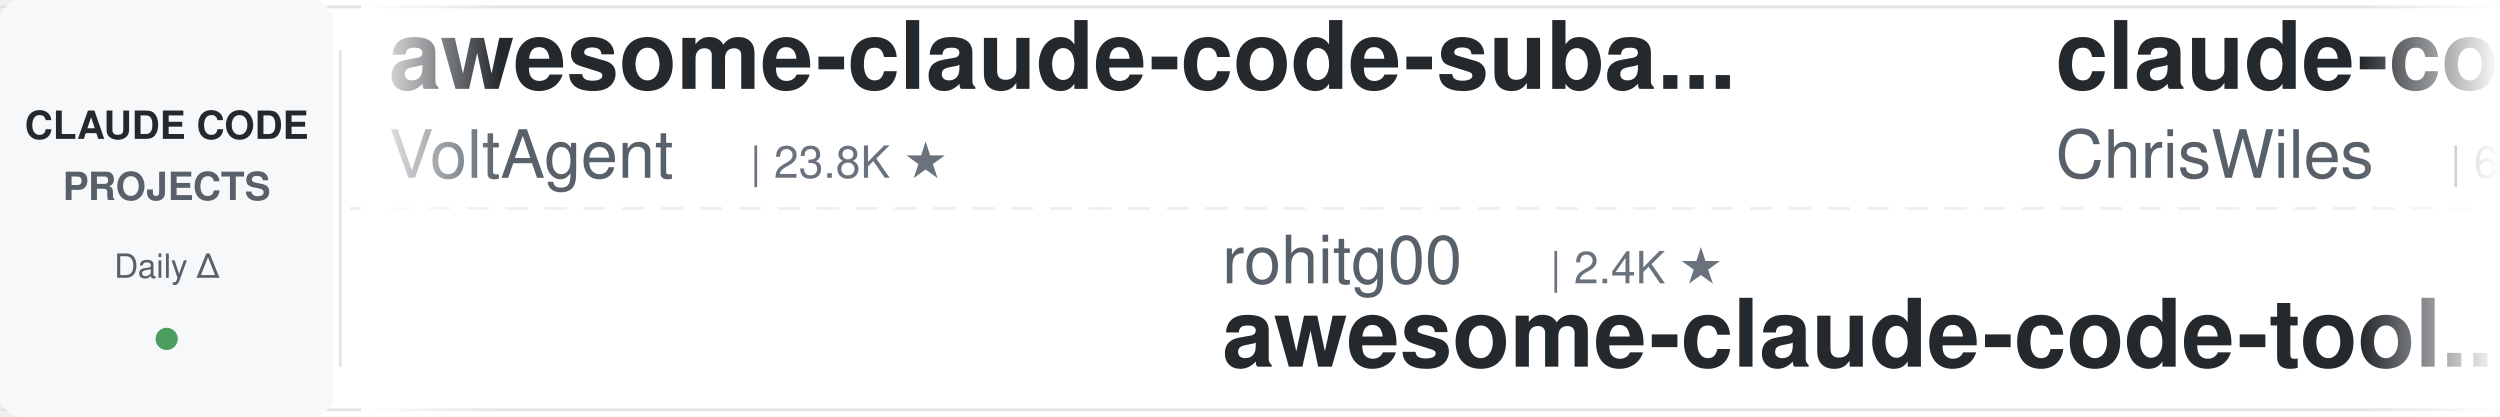
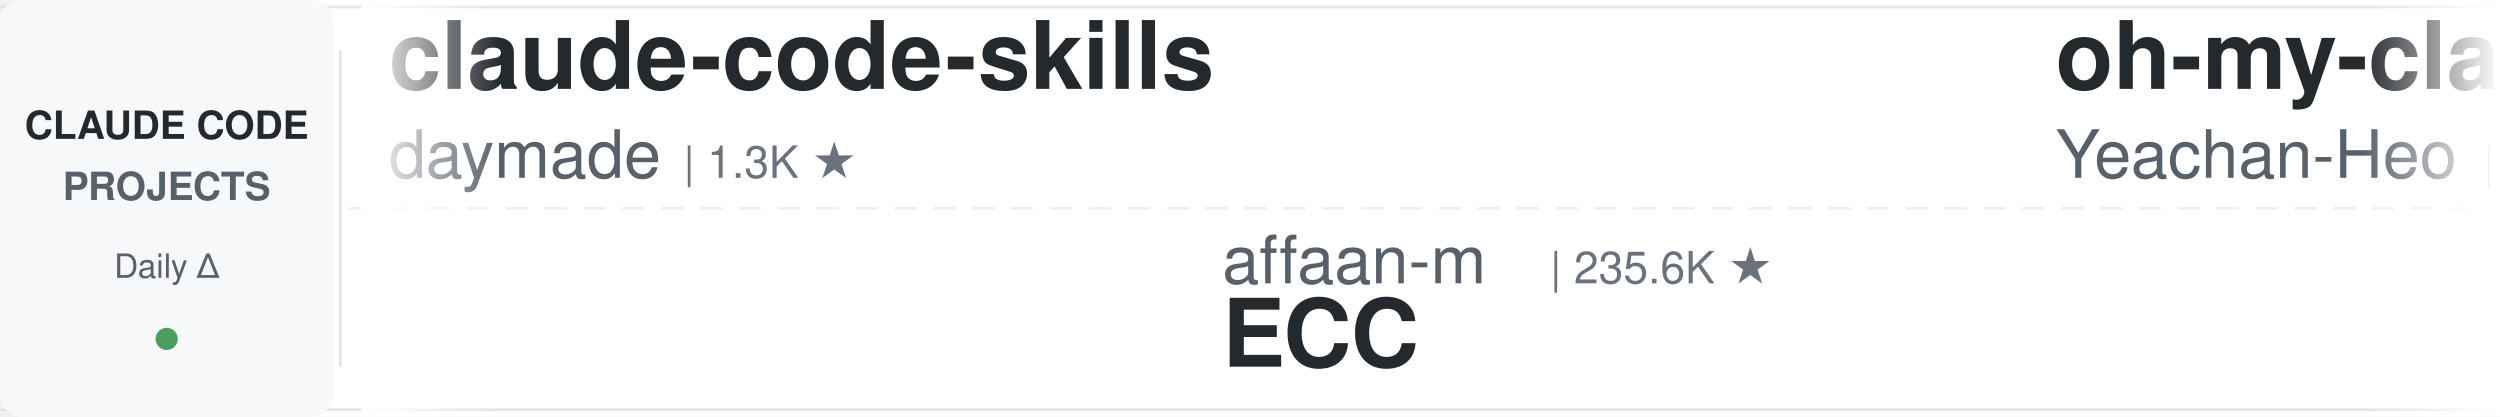
<svg xmlns="http://www.w3.org/2000/svg" width="900" height="150">
  <defs>
    <linearGradient id="leftFade" x1="0%" y1="0%" x2="100%" y2="0%">
      <stop offset="0%" style="stop-color:#ffffff;stop-opacity:1" />
      <stop offset="100%" style="stop-color:#ffffff;stop-opacity:0" />
    </linearGradient>
    <linearGradient id="rightFade" x1="0%" y1="0%" x2="100%" y2="0%">
      <stop offset="0%" style="stop-color:#ffffff;stop-opacity:0" />
      <stop offset="100%" style="stop-color:#ffffff;stop-opacity:1" />
    </linearGradient>
  </defs>
  <rect width="900" height="150" fill="#ffffff" rx="8" />
  <rect x="0" y="2" width="900" height="1" fill="#e1e4e8" />
  <rect x="0" y="147" width="900" height="1" fill="#e1e4e8" />
  <line x1="0" y1="75" x2="900" y2="75" stroke="#e1e4e8" stroke-width="1" stroke-dasharray="8 6" opacity="0.6" />
  <rect x="0" y="0" width="120" height="150" fill="#f6f8fa" rx="8" />
  <text x="60" y="50" font-family="-apple-system, BlinkMacSystemFont, 'Segoe UI', Helvetica, Arial, sans-serif" font-size="14" font-weight="600" fill="#24292e" text-anchor="middle">CLAUDE CODE</text>
  <text x="60" y="72" font-family="-apple-system, BlinkMacSystemFont, 'Segoe UI', Helvetica, Arial, sans-serif" font-size="14" font-weight="600" fill="#586069" text-anchor="middle">PROJECTS</text>
  <text x="60" y="100" font-family="-apple-system, BlinkMacSystemFont, 'Segoe UI', Helvetica, Arial, sans-serif" font-size="12" font-weight="500" fill="#586069" text-anchor="middle">Daily Δ</text>
  <circle cx="60" cy="122" r="4" fill="#22863a" opacity="0.8" />
  <rect x="122" y="18" width="1" height="114" fill="#e1e4e8" />
  <clipPath id="tickerClip">
    <rect x="130" y="0" width="770" height="150" />
  </clipPath>
  <g clip-path="url(#tickerClip)">
    <g id="tickerItems">
      <animateTransform attributeName="transform" attributeType="XML" type="translate" from="0 0" to="-3000 0" dur="54s" repeatCount="indefinite" />
      <g transform="translate(0, 0)">
-         <text x="140" y="32" font-family="-apple-system, BlinkMacSystemFont, 'Segoe UI', Helvetica, Arial, sans-serif" font-size="34" font-weight="600" fill="#24292e">awesome-claude-code-suba...</text>
-         <text x="140" y="64" font-family="-apple-system, BlinkMacSystemFont, 'Segoe UI', Helvetica, Arial, sans-serif" font-size="24" font-weight="400" fill="#586069">VoltAgent</text>
-         <text x="270" y="64" font-family="-apple-system, BlinkMacSystemFont, 'Segoe UI', Helvetica, Arial, sans-serif" font-size="16" font-weight="500" fill="#6a737d">| 23.8K ★</text>
+         <text x="140" y="32" font-family="-apple-system, BlinkMacSystemFont, 'Segoe UI', Helvetica, Arial, sans-serif" font-size="34" font-weight="600" fill="#24292e">claude-code-skills</text>
+         <text x="140" y="64" font-family="-apple-system, BlinkMacSystemFont, 'Segoe UI', Helvetica, Arial, sans-serif" font-size="24" font-weight="400" fill="#586069">daymade</text>
+         <text x="246" y="64" font-family="-apple-system, BlinkMacSystemFont, 'Segoe UI', Helvetica, Arial, sans-serif" font-size="16" font-weight="500" fill="#6a737d">| 1.3K ★</text>
      </g>
      <g transform="translate(300, 0)">
-         <text x="140" y="102" font-family="-apple-system, BlinkMacSystemFont, 'Segoe UI', Helvetica, Arial, sans-serif" font-size="24" font-weight="400" fill="#586069">rohitg00</text>
-         <text x="258" y="102" font-family="-apple-system, BlinkMacSystemFont, 'Segoe UI', Helvetica, Arial, sans-serif" font-size="16" font-weight="500" fill="#6a737d">| 2.4K ★</text>
-         <text x="140" y="132" font-family="-apple-system, BlinkMacSystemFont, 'Segoe UI', Helvetica, Arial, sans-serif" font-size="34" font-weight="600" fill="#24292e">awesome-claude-code-tool...</text>
+         <text x="140" y="102" font-family="-apple-system, BlinkMacSystemFont, 'Segoe UI', Helvetica, Arial, sans-serif" font-size="24" font-weight="400" fill="#586069">affaan-m</text>
+         <text x="258" y="102" font-family="-apple-system, BlinkMacSystemFont, 'Segoe UI', Helvetica, Arial, sans-serif" font-size="16" font-weight="500" fill="#6a737d">| 235.6K ★</text>
+         <text x="140" y="132" font-family="-apple-system, BlinkMacSystemFont, 'Segoe UI', Helvetica, Arial, sans-serif" font-size="34" font-weight="600" fill="#24292e">ECC</text>
      </g>
      <g transform="translate(600, 0)">
-         <text x="140" y="32" font-family="-apple-system, BlinkMacSystemFont, 'Segoe UI', Helvetica, Arial, sans-serif" font-size="34" font-weight="600" fill="#24292e">claude-code-showcase</text>
-         <text x="140" y="64" font-family="-apple-system, BlinkMacSystemFont, 'Segoe UI', Helvetica, Arial, sans-serif" font-size="24" font-weight="400" fill="#586069">ChrisWiles</text>
-         <text x="282" y="64" font-family="-apple-system, BlinkMacSystemFont, 'Segoe UI', Helvetica, Arial, sans-serif" font-size="16" font-weight="500" fill="#6a737d">| 6.0K ★</text>
-       </g>
-       <g transform="translate(900, 0)">
-         <text x="140" y="102" font-family="-apple-system, BlinkMacSystemFont, 'Segoe UI', Helvetica, Arial, sans-serif" font-size="24" font-weight="400" fill="#586069">wanshuiyin</text>
-         <text x="282" y="102" font-family="-apple-system, BlinkMacSystemFont, 'Segoe UI', Helvetica, Arial, sans-serif" font-size="16" font-weight="500" fill="#6a737d">| 14.0K ★</text>
-         <text x="140" y="132" font-family="-apple-system, BlinkMacSystemFont, 'Segoe UI', Helvetica, Arial, sans-serif" font-size="34" font-weight="600" fill="#24292e">Auto-claude-code-researc...</text>
-       </g>
-       <g transform="translate(1200, 0)">
-         <text x="140" y="32" font-family="-apple-system, BlinkMacSystemFont, 'Segoe UI', Helvetica, Arial, sans-serif" font-size="34" font-weight="600" fill="#24292e">claude-code-transcripts</text>
-         <text x="140" y="64" font-family="-apple-system, BlinkMacSystemFont, 'Segoe UI', Helvetica, Arial, sans-serif" font-size="24" font-weight="400" fill="#586069">simonw</text>
-         <text x="234" y="64" font-family="-apple-system, BlinkMacSystemFont, 'Segoe UI', Helvetica, Arial, sans-serif" font-size="16" font-weight="500" fill="#6a737d">| 1.6K ★</text>
-       </g>
-       <g transform="translate(1500, 0)">
-         <text x="140" y="102" font-family="-apple-system, BlinkMacSystemFont, 'Segoe UI', Helvetica, Arial, sans-serif" font-size="24" font-weight="400" fill="#586069">oboard</text>
-         <text x="234" y="102" font-family="-apple-system, BlinkMacSystemFont, 'Segoe UI', Helvetica, Arial, sans-serif" font-size="16" font-weight="500" fill="#6a737d">| 3.3K ★</text>
-         <text x="140" y="132" font-family="-apple-system, BlinkMacSystemFont, 'Segoe UI', Helvetica, Arial, sans-serif" font-size="34" font-weight="600" fill="#24292e">claude-code-rev</text>
-       </g>
-       <g transform="translate(1800, 0)">
        <text x="140" y="32" font-family="-apple-system, BlinkMacSystemFont, 'Segoe UI', Helvetica, Arial, sans-serif" font-size="34" font-weight="600" fill="#24292e">oh-my-claudecode</text>
        <text x="140" y="64" font-family="-apple-system, BlinkMacSystemFont, 'Segoe UI', Helvetica, Arial, sans-serif" font-size="24" font-weight="400" fill="#586069">Yeachan-Heo</text>
        <text x="294" y="64" font-family="-apple-system, BlinkMacSystemFont, 'Segoe UI', Helvetica, Arial, sans-serif" font-size="16" font-weight="500" fill="#6a737d">| 38.2K ★</text>
      </g>
+       <g transform="translate(900, 0)">
+         <text x="140" y="102" font-family="-apple-system, BlinkMacSystemFont, 'Segoe UI', Helvetica, Arial, sans-serif" font-size="24" font-weight="400" fill="#586069">AprilNEA</text>
+         <text x="258" y="102" font-family="-apple-system, BlinkMacSystemFont, 'Segoe UI', Helvetica, Arial, sans-serif" font-size="16" font-weight="500" fill="#6a737d">| 392 ★</text>
+         <text x="140" y="132" font-family="-apple-system, BlinkMacSystemFont, 'Segoe UI', Helvetica, Arial, sans-serif" font-size="34" font-weight="600" fill="#24292e">claude-code-source</text>
+       </g>
+       <g transform="translate(1200, 0)">
+         <text x="140" y="32" font-family="-apple-system, BlinkMacSystemFont, 'Segoe UI', Helvetica, Arial, sans-serif" font-size="34" font-weight="600" fill="#24292e">claude-code-cheat-sheet</text>
+         <text x="140" y="64" font-family="-apple-system, BlinkMacSystemFont, 'Segoe UI', Helvetica, Arial, sans-serif" font-size="24" font-weight="400" fill="#586069">Njengah</text>
+         <text x="246" y="64" font-family="-apple-system, BlinkMacSystemFont, 'Segoe UI', Helvetica, Arial, sans-serif" font-size="16" font-weight="500" fill="#6a737d">| 1.9K ★</text>
+       </g>
+       <g transform="translate(1500, 0)">
+         <text x="140" y="102" font-family="-apple-system, BlinkMacSystemFont, 'Segoe UI', Helvetica, Arial, sans-serif" font-size="24" font-weight="400" fill="#586069">asgeirtj</text>
+         <text x="258" y="102" font-family="-apple-system, BlinkMacSystemFont, 'Segoe UI', Helvetica, Arial, sans-serif" font-size="16" font-weight="500" fill="#6a737d">| 61.4K ★</text>
+         <text x="140" y="132" font-family="-apple-system, BlinkMacSystemFont, 'Segoe UI', Helvetica, Arial, sans-serif" font-size="34" font-weight="600" fill="#24292e">system_prompts_leaks</text>
+       </g>
+       <g transform="translate(1800, 0)">
+         <text x="140" y="32" font-family="-apple-system, BlinkMacSystemFont, 'Segoe UI', Helvetica, Arial, sans-serif" font-size="34" font-weight="600" fill="#24292e">Auto-claude-code-researc...</text>
+         <text x="140" y="64" font-family="-apple-system, BlinkMacSystemFont, 'Segoe UI', Helvetica, Arial, sans-serif" font-size="24" font-weight="400" fill="#586069">wanshuiyin</text>
+         <text x="282" y="64" font-family="-apple-system, BlinkMacSystemFont, 'Segoe UI', Helvetica, Arial, sans-serif" font-size="16" font-weight="500" fill="#6a737d">| 14.0K ★</text>
+       </g>
      <g transform="translate(2100, 0)">
-         <text x="140" y="102" font-family="-apple-system, BlinkMacSystemFont, 'Segoe UI', Helvetica, Arial, sans-serif" font-size="24" font-weight="400" fill="#586069">Windy3f3f3f3f</text>
-         <text x="318" y="102" font-family="-apple-system, BlinkMacSystemFont, 'Segoe UI', Helvetica, Arial, sans-serif" font-size="16" font-weight="500" fill="#6a737d">| 3.3K ★</text>
-         <text x="140" y="132" font-family="-apple-system, BlinkMacSystemFont, 'Segoe UI', Helvetica, Arial, sans-serif" font-size="34" font-weight="600" fill="#24292e">how-claude-code-works</text>
+         <text x="140" y="102" font-family="-apple-system, BlinkMacSystemFont, 'Segoe UI', Helvetica, Arial, sans-serif" font-size="24" font-weight="400" fill="#586069">lorryjovens-hub</text>
+         <text x="342" y="102" font-family="-apple-system, BlinkMacSystemFont, 'Segoe UI', Helvetica, Arial, sans-serif" font-size="16" font-weight="500" fill="#6a737d">| 1.7K ★</text>
+         <text x="140" y="132" font-family="-apple-system, BlinkMacSystemFont, 'Segoe UI', Helvetica, Arial, sans-serif" font-size="34" font-weight="600" fill="#24292e">claude-code-rust</text>
      </g>
      <g transform="translate(2400, 0)">
-         <text x="140" y="32" font-family="-apple-system, BlinkMacSystemFont, 'Segoe UI', Helvetica, Arial, sans-serif" font-size="34" font-weight="600" fill="#24292e">claude-code-workflows</text>
-         <text x="140" y="64" font-family="-apple-system, BlinkMacSystemFont, 'Segoe UI', Helvetica, Arial, sans-serif" font-size="24" font-weight="400" fill="#586069">OneRedOak</text>
-         <text x="270" y="64" font-family="-apple-system, BlinkMacSystemFont, 'Segoe UI', Helvetica, Arial, sans-serif" font-size="16" font-weight="500" fill="#6a737d">| 3.9K ★</text>
+         <text x="140" y="32" font-family="-apple-system, BlinkMacSystemFont, 'Segoe UI', Helvetica, Arial, sans-serif" font-size="34" font-weight="600" fill="#24292e">claude-code-settings</text>
+         <text x="140" y="64" font-family="-apple-system, BlinkMacSystemFont, 'Segoe UI', Helvetica, Arial, sans-serif" font-size="24" font-weight="400" fill="#586069">feiskyer</text>
+         <text x="258" y="64" font-family="-apple-system, BlinkMacSystemFont, 'Segoe UI', Helvetica, Arial, sans-serif" font-size="16" font-weight="500" fill="#6a737d">| 1.6K ★</text>
      </g>
      <g transform="translate(2700, 0)">
-         <text x="140" y="102" font-family="-apple-system, BlinkMacSystemFont, 'Segoe UI', Helvetica, Arial, sans-serif" font-size="24" font-weight="400" fill="#586069">darcyegb</text>
-         <text x="258" y="102" font-family="-apple-system, BlinkMacSystemFont, 'Segoe UI', Helvetica, Arial, sans-serif" font-size="16" font-weight="500" fill="#6a737d">| 749 ★</text>
-         <text x="140" y="132" font-family="-apple-system, BlinkMacSystemFont, 'Segoe UI', Helvetica, Arial, sans-serif" font-size="34" font-weight="600" fill="#24292e">ClaudeCodeAgents</text>
+         <text x="140" y="102" font-family="-apple-system, BlinkMacSystemFont, 'Segoe UI', Helvetica, Arial, sans-serif" font-size="24" font-weight="400" fill="#586069">VILA-Lab</text>
+         <text x="258" y="102" font-family="-apple-system, BlinkMacSystemFont, 'Segoe UI', Helvetica, Arial, sans-serif" font-size="16" font-weight="500" fill="#6a737d">| 2.0K ★</text>
+         <text x="140" y="132" font-family="-apple-system, BlinkMacSystemFont, 'Segoe UI', Helvetica, Arial, sans-serif" font-size="34" font-weight="600" fill="#24292e">Dive-into-Claude-Code</text>
      </g>
      <g transform="translate(3000, 0)">
-         <text x="140" y="32" font-family="-apple-system, BlinkMacSystemFont, 'Segoe UI', Helvetica, Arial, sans-serif" font-size="34" font-weight="600" fill="#24292e">awesome-claude-code-suba...</text>
-         <text x="140" y="64" font-family="-apple-system, BlinkMacSystemFont, 'Segoe UI', Helvetica, Arial, sans-serif" font-size="24" font-weight="400" fill="#586069">VoltAgent</text>
-         <text x="270" y="64" font-family="-apple-system, BlinkMacSystemFont, 'Segoe UI', Helvetica, Arial, sans-serif" font-size="16" font-weight="500" fill="#6a737d">| 23.8K ★</text>
+         <text x="140" y="32" font-family="-apple-system, BlinkMacSystemFont, 'Segoe UI', Helvetica, Arial, sans-serif" font-size="34" font-weight="600" fill="#24292e">claude-code-skills</text>
+         <text x="140" y="64" font-family="-apple-system, BlinkMacSystemFont, 'Segoe UI', Helvetica, Arial, sans-serif" font-size="24" font-weight="400" fill="#586069">daymade</text>
+         <text x="246" y="64" font-family="-apple-system, BlinkMacSystemFont, 'Segoe UI', Helvetica, Arial, sans-serif" font-size="16" font-weight="500" fill="#6a737d">| 1.3K ★</text>
      </g>
      <g transform="translate(3300, 0)">
-         <text x="140" y="102" font-family="-apple-system, BlinkMacSystemFont, 'Segoe UI', Helvetica, Arial, sans-serif" font-size="24" font-weight="400" fill="#586069">rohitg00</text>
-         <text x="258" y="102" font-family="-apple-system, BlinkMacSystemFont, 'Segoe UI', Helvetica, Arial, sans-serif" font-size="16" font-weight="500" fill="#6a737d">| 2.4K ★</text>
-         <text x="140" y="132" font-family="-apple-system, BlinkMacSystemFont, 'Segoe UI', Helvetica, Arial, sans-serif" font-size="34" font-weight="600" fill="#24292e">awesome-claude-code-tool...</text>
+         <text x="140" y="102" font-family="-apple-system, BlinkMacSystemFont, 'Segoe UI', Helvetica, Arial, sans-serif" font-size="24" font-weight="400" fill="#586069">affaan-m</text>
+         <text x="258" y="102" font-family="-apple-system, BlinkMacSystemFont, 'Segoe UI', Helvetica, Arial, sans-serif" font-size="16" font-weight="500" fill="#6a737d">| 235.6K ★</text>
+         <text x="140" y="132" font-family="-apple-system, BlinkMacSystemFont, 'Segoe UI', Helvetica, Arial, sans-serif" font-size="34" font-weight="600" fill="#24292e">ECC</text>
      </g>
      <g transform="translate(3600, 0)">
-         <text x="140" y="32" font-family="-apple-system, BlinkMacSystemFont, 'Segoe UI', Helvetica, Arial, sans-serif" font-size="34" font-weight="600" fill="#24292e">claude-code-showcase</text>
-         <text x="140" y="64" font-family="-apple-system, BlinkMacSystemFont, 'Segoe UI', Helvetica, Arial, sans-serif" font-size="24" font-weight="400" fill="#586069">ChrisWiles</text>
-         <text x="282" y="64" font-family="-apple-system, BlinkMacSystemFont, 'Segoe UI', Helvetica, Arial, sans-serif" font-size="16" font-weight="500" fill="#6a737d">| 6.0K ★</text>
+         <text x="140" y="32" font-family="-apple-system, BlinkMacSystemFont, 'Segoe UI', Helvetica, Arial, sans-serif" font-size="34" font-weight="600" fill="#24292e">oh-my-claudecode</text>
+         <text x="140" y="64" font-family="-apple-system, BlinkMacSystemFont, 'Segoe UI', Helvetica, Arial, sans-serif" font-size="24" font-weight="400" fill="#586069">Yeachan-Heo</text>
+         <text x="294" y="64" font-family="-apple-system, BlinkMacSystemFont, 'Segoe UI', Helvetica, Arial, sans-serif" font-size="16" font-weight="500" fill="#6a737d">| 38.2K ★</text>
      </g>
      <g transform="translate(3900, 0)">
-         <text x="140" y="102" font-family="-apple-system, BlinkMacSystemFont, 'Segoe UI', Helvetica, Arial, sans-serif" font-size="24" font-weight="400" fill="#586069">wanshuiyin</text>
-         <text x="282" y="102" font-family="-apple-system, BlinkMacSystemFont, 'Segoe UI', Helvetica, Arial, sans-serif" font-size="16" font-weight="500" fill="#6a737d">| 14.0K ★</text>
-         <text x="140" y="132" font-family="-apple-system, BlinkMacSystemFont, 'Segoe UI', Helvetica, Arial, sans-serif" font-size="34" font-weight="600" fill="#24292e">Auto-claude-code-researc...</text>
+         <text x="140" y="102" font-family="-apple-system, BlinkMacSystemFont, 'Segoe UI', Helvetica, Arial, sans-serif" font-size="24" font-weight="400" fill="#586069">AprilNEA</text>
+         <text x="258" y="102" font-family="-apple-system, BlinkMacSystemFont, 'Segoe UI', Helvetica, Arial, sans-serif" font-size="16" font-weight="500" fill="#6a737d">| 392 ★</text>
+         <text x="140" y="132" font-family="-apple-system, BlinkMacSystemFont, 'Segoe UI', Helvetica, Arial, sans-serif" font-size="34" font-weight="600" fill="#24292e">claude-code-source</text>
      </g>
    </g>
  </g>
  <rect x="130" y="0" width="50" height="150" fill="url(#leftFade)" />
  <rect x="850" y="0" width="50" height="150" fill="url(#rightFade)" />
</svg>
